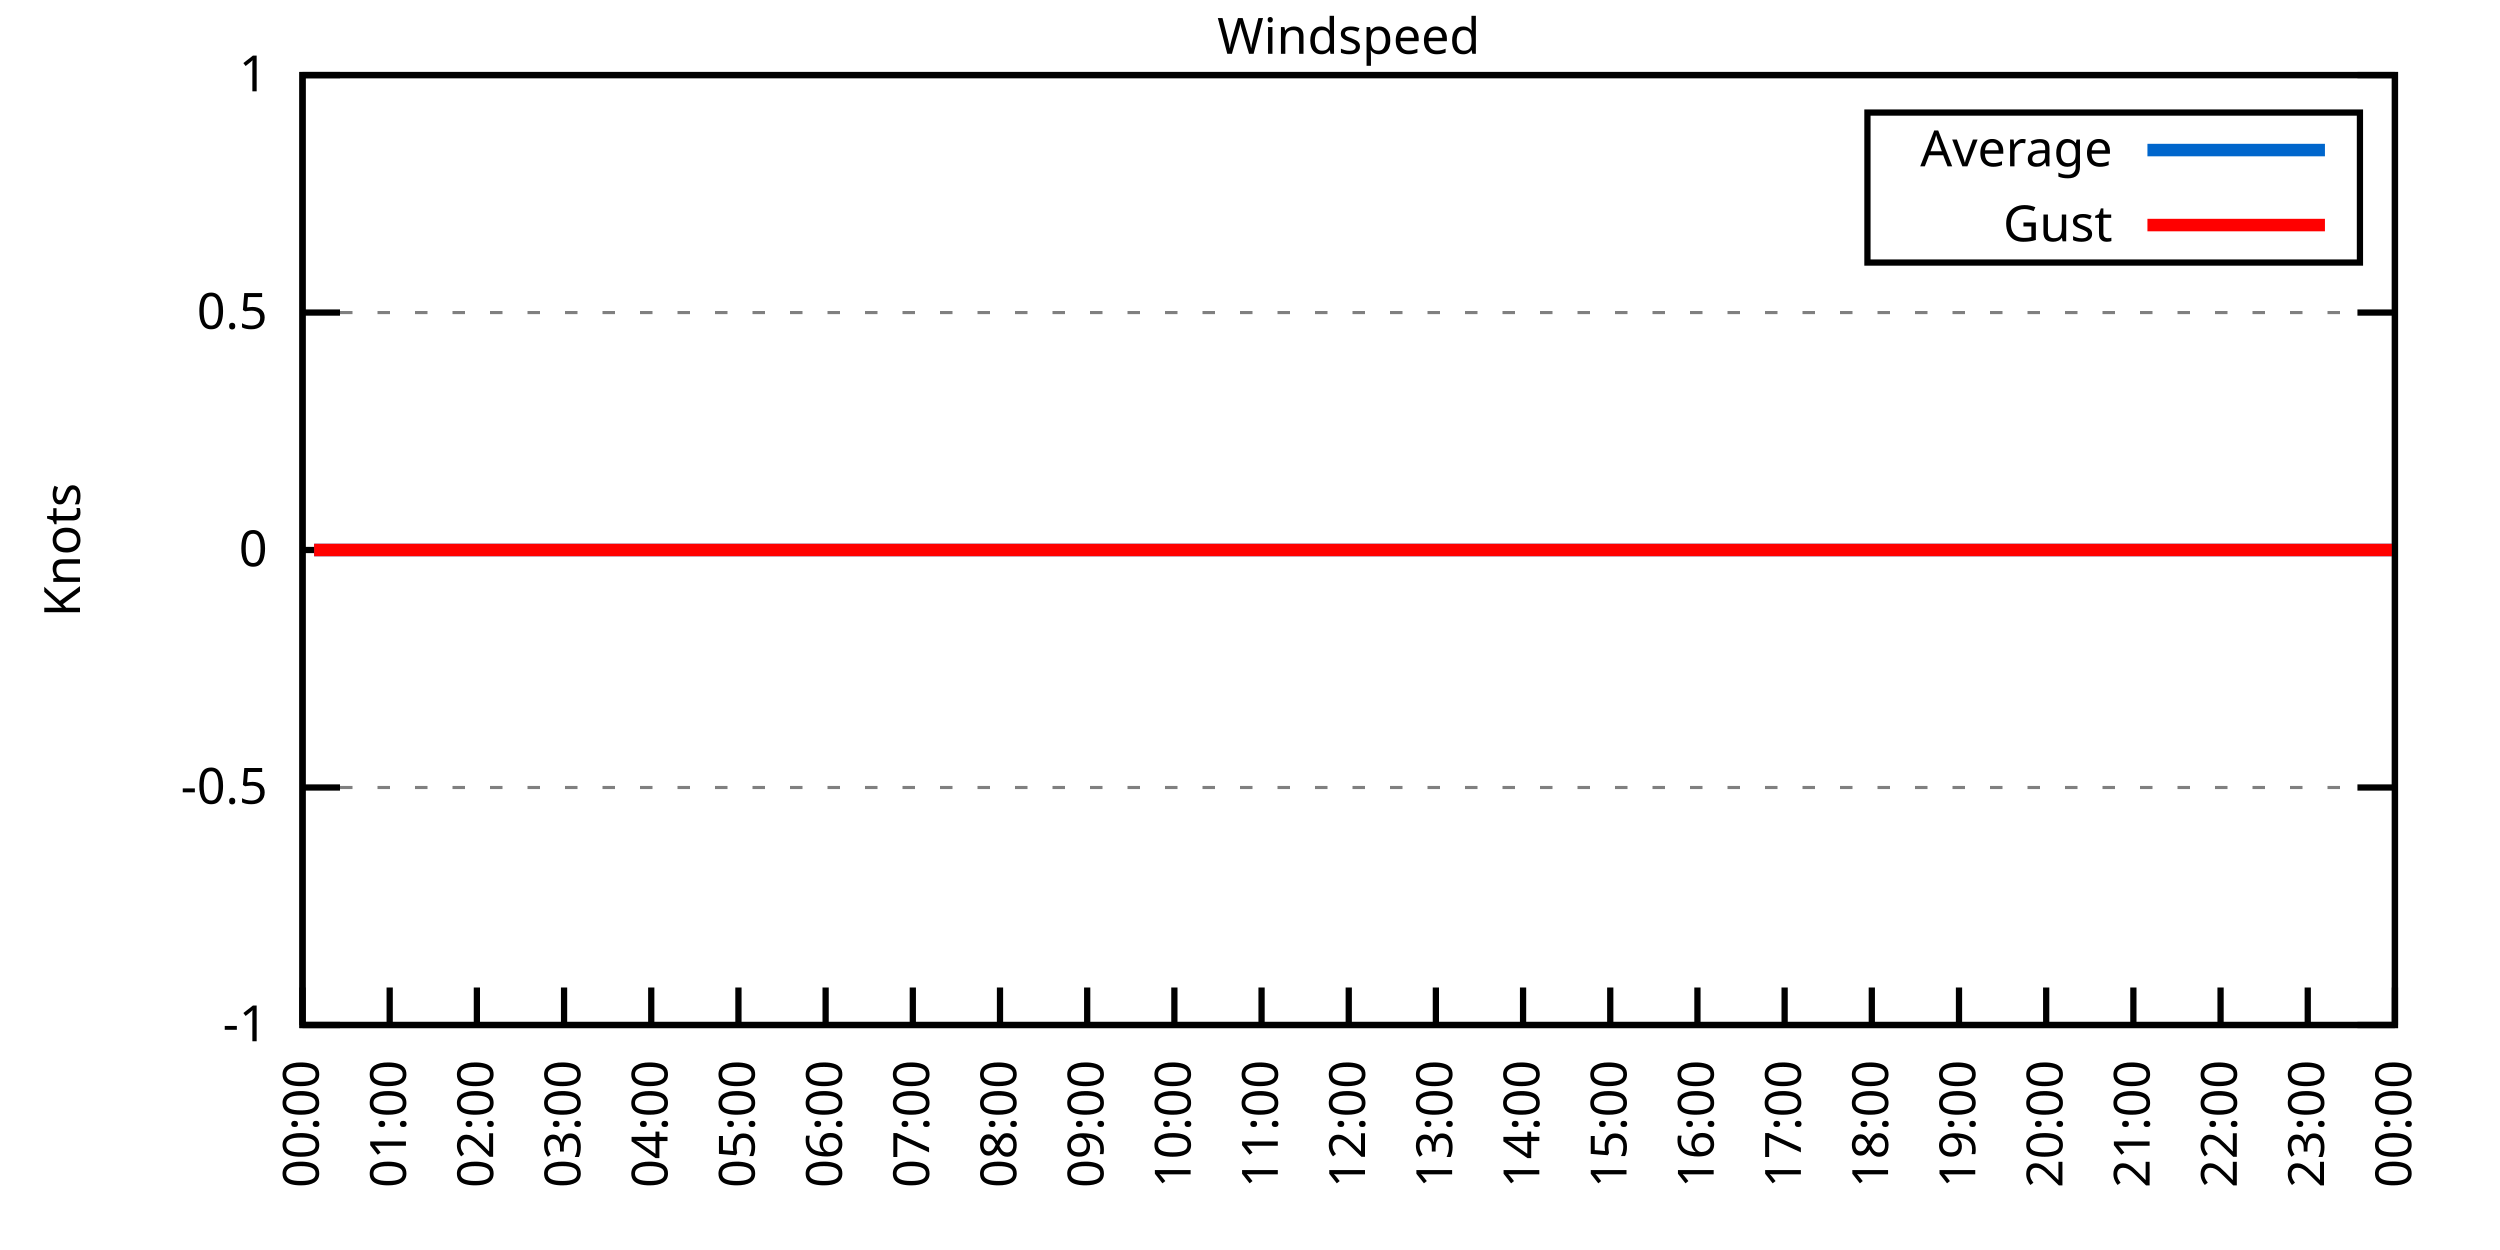
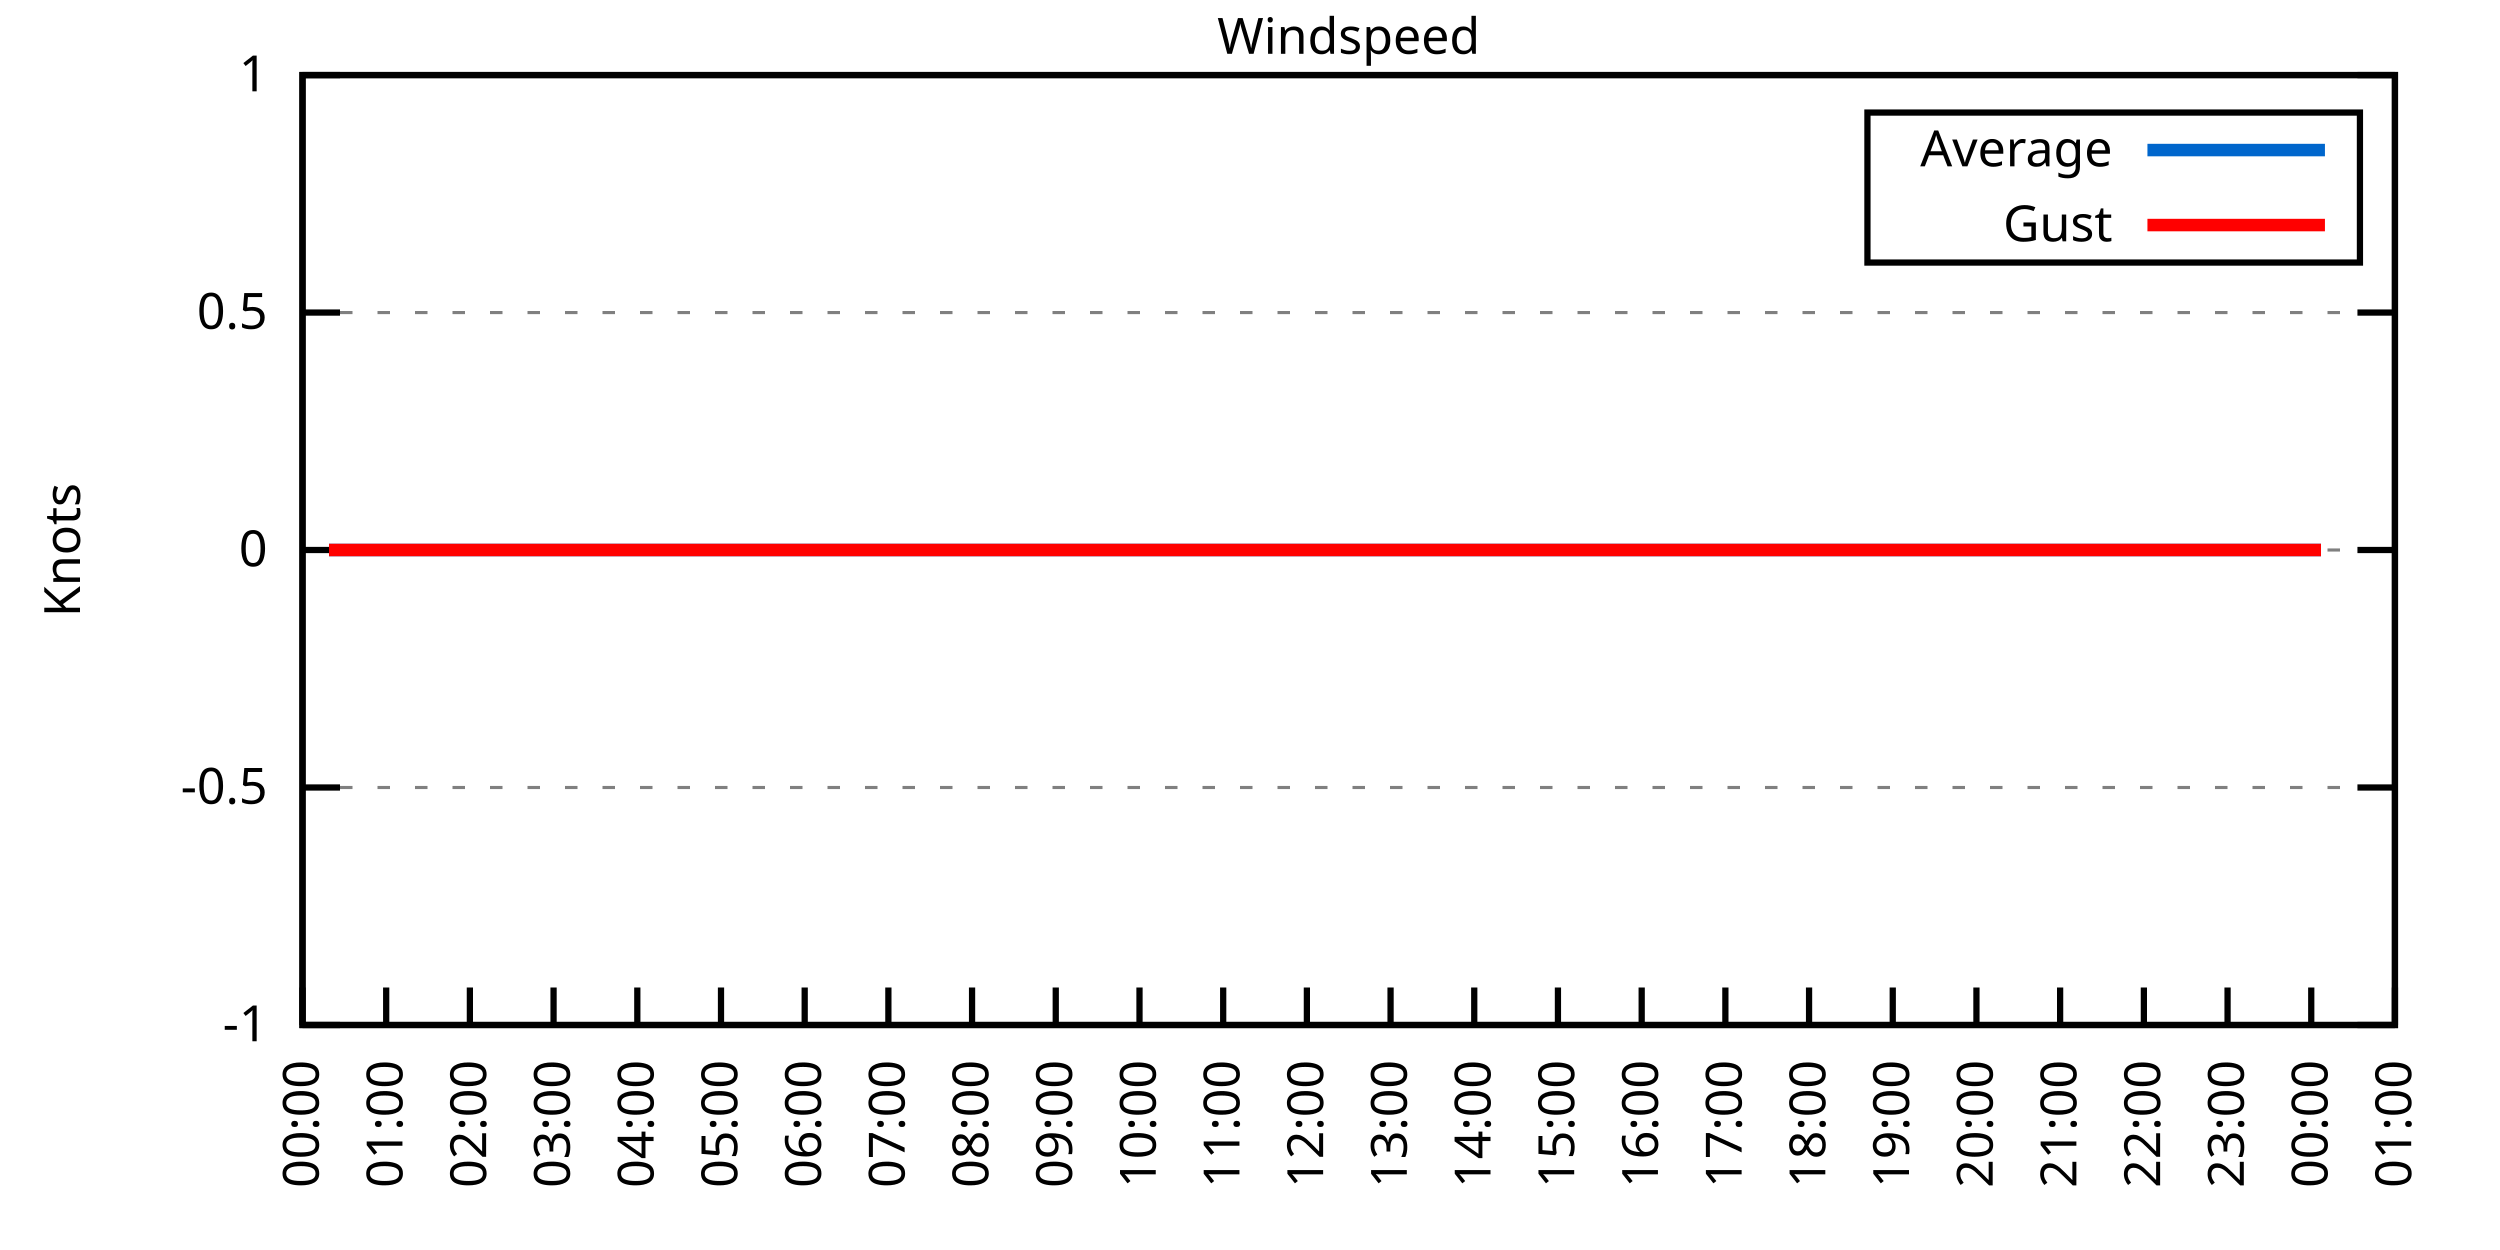
<svg xmlns="http://www.w3.org/2000/svg" xmlns:xlink="http://www.w3.org/1999/xlink" width="400" height="200" viewBox="0 0 400 200">
  <g id="gnuplot_canvas">
    <rect x="0" y="0" width="400" height="200" fill="none" />
    <defs>
      <circle id="gpDot" r="0.5" stroke-width="0.5" stroke="currentColor" />
      <path id="gpPt0" stroke-width="0.333" stroke="currentColor" d="M-1,0 h2 M0,-1 v2" />
      <path id="gpPt1" stroke-width="0.333" stroke="currentColor" d="M-1,-1 L1,1 M1,-1 L-1,1" />
      <path id="gpPt2" stroke-width="0.333" stroke="currentColor" d="M-1,0 L1,0 M0,-1 L0,1 M-1,-1 L1,1 M-1,1 L1,-1" />
      <rect id="gpPt3" stroke-width="0.333" stroke="currentColor" x="-1" y="-1" width="2" height="2" />
      <rect id="gpPt4" stroke-width="0.333" stroke="currentColor" fill="currentColor" x="-1" y="-1" width="2" height="2" />
      <circle id="gpPt5" stroke-width="0.333" stroke="currentColor" cx="0" cy="0" r="1" />
      <use xlink:href="#gpPt5" id="gpPt6" fill="currentColor" stroke="none" />
      <path id="gpPt7" stroke-width="0.333" stroke="currentColor" d="M0,-1.33 L-1.33,0.67 L1.33,0.67 z" />
      <use xlink:href="#gpPt7" id="gpPt8" fill="currentColor" stroke="none" />
      <use xlink:href="#gpPt7" id="gpPt9" stroke="currentColor" transform="rotate(180)" />
      <use xlink:href="#gpPt9" id="gpPt10" fill="currentColor" stroke="none" />
      <use xlink:href="#gpPt3" id="gpPt11" stroke="currentColor" transform="rotate(45)" />
      <use xlink:href="#gpPt11" id="gpPt12" fill="currentColor" stroke="none" />
      <path id="gpPt13" stroke-width="0.333" stroke="currentColor" d="M0,1.330 L1.265,0.411 L0.782,-1.067 L-0.782,-1.076 L-1.265,0.411 z" />
      <use xlink:href="#gpPt13" id="gpPt14" fill="currentColor" stroke="none" />
      <filter id="textbox" filterUnits="objectBoundingBox" x="0" y="0" height="1" width="1">
        <feFlood flood-color="white" flood-opacity="1" result="bgnd" />
        <feComposite in="SourceGraphic" in2="bgnd" operator="atop" />
      </filter>
      <filter id="greybox" filterUnits="objectBoundingBox" x="0" y="0" height="1" width="1">
        <feFlood flood-color="lightgrey" flood-opacity="1" result="grey" />
        <feComposite in="SourceGraphic" in2="grey" operator="atop" />
      </filter>
    </defs>
    <g fill="none" color="white" stroke="currentColor" stroke-width="1.00" stroke-linecap="butt" stroke-linejoin="miter">
</g>
    <g fill="none" color="black" stroke="currentColor" stroke-width="1.00" stroke-linecap="butt" stroke-linejoin="miter">
      <g stroke="none" shape-rendering="crispEdges">
        <polygon fill="rgb(255, 255, 255)" points="48.40,164.00 383.18,164.00 383.18,12.02 48.40,12.02 " />
      </g>
    </g>
    <g fill="none" color="black" stroke="currentColor" stroke-width="1.00" stroke-linecap="butt" stroke-linejoin="miter">
</g>
    <g fill="none" color="black" stroke="black" stroke-width="0.50" stroke-linecap="butt" stroke-linejoin="miter">
</g>
    <g fill="none" color="gray" stroke="currentColor" stroke-width="0.50" stroke-linecap="butt" stroke-linejoin="miter">
      <path stroke="gray" stroke-dasharray="2,4" class="gridline" d="M48.40,164.00 L383.19,164.00  " />
    </g>
    <g fill="none" color="gray" stroke="gray" stroke-width="1.00" stroke-linecap="butt" stroke-linejoin="miter">
</g>
    <g fill="none" color="black" stroke="currentColor" stroke-width="1.00" stroke-linecap="butt" stroke-linejoin="miter">
      <path stroke="black" d="M48.40,164.00 L54.40,164.00 M383.19,164.00 L377.19,164.00  " />
      <g transform="translate(42.80,166.60)" stroke="none" fill="black" font-family="Sans" font-size="8.00" text-anchor="end">
        <text>
          <tspan font-family="Sans">-1</tspan>
        </text>
      </g>
    </g>
    <g fill="none" color="black" stroke="currentColor" stroke-width="1.00" stroke-linecap="butt" stroke-linejoin="miter">
</g>
    <g fill="none" color="black" stroke="black" stroke-width="0.50" stroke-linecap="butt" stroke-linejoin="miter">
</g>
    <g fill="none" color="gray" stroke="currentColor" stroke-width="0.50" stroke-linecap="butt" stroke-linejoin="miter">
      <path stroke="gray" stroke-dasharray="2,4" class="gridline" d="M48.40,126.00 L383.19,126.00  " />
    </g>
    <g fill="none" color="gray" stroke="gray" stroke-width="1.00" stroke-linecap="butt" stroke-linejoin="miter">
</g>
    <g fill="none" color="black" stroke="currentColor" stroke-width="1.00" stroke-linecap="butt" stroke-linejoin="miter">
      <path stroke="black" d="M48.40,126.00 L54.40,126.00 M383.19,126.00 L377.19,126.00  " />
      <g transform="translate(42.80,128.60)" stroke="none" fill="black" font-family="Sans" font-size="8.00" text-anchor="end">
        <text>
          <tspan font-family="Sans">-0.5</tspan>
        </text>
      </g>
    </g>
    <g fill="none" color="black" stroke="currentColor" stroke-width="1.00" stroke-linecap="butt" stroke-linejoin="miter">
</g>
    <g fill="none" color="black" stroke="black" stroke-width="0.50" stroke-linecap="butt" stroke-linejoin="miter">
</g>
    <g fill="none" color="gray" stroke="currentColor" stroke-width="0.50" stroke-linecap="butt" stroke-linejoin="miter">
      <path stroke="gray" stroke-dasharray="2,4" class="gridline" d="M48.40,88.00 L383.19,88.00  " />
    </g>
    <g fill="none" color="gray" stroke="gray" stroke-width="1.00" stroke-linecap="butt" stroke-linejoin="miter">
</g>
    <g fill="none" color="black" stroke="currentColor" stroke-width="1.00" stroke-linecap="butt" stroke-linejoin="miter">
      <path stroke="black" d="M48.40,88.00 L54.40,88.00 M383.19,88.00 L377.19,88.00  " />
      <g transform="translate(42.80,90.60)" stroke="none" fill="black" font-family="Sans" font-size="8.00" text-anchor="end">
        <text>
          <tspan font-family="Sans"> 0</tspan>
        </text>
      </g>
    </g>
    <g fill="none" color="black" stroke="currentColor" stroke-width="1.00" stroke-linecap="butt" stroke-linejoin="miter">
</g>
    <g fill="none" color="black" stroke="black" stroke-width="0.50" stroke-linecap="butt" stroke-linejoin="miter">
</g>
    <g fill="none" color="gray" stroke="currentColor" stroke-width="0.50" stroke-linecap="butt" stroke-linejoin="miter">
      <path stroke="gray" stroke-dasharray="2,4" class="gridline" d="M48.40,50.01 L383.19,50.01  " />
    </g>
    <g fill="none" color="gray" stroke="gray" stroke-width="1.00" stroke-linecap="butt" stroke-linejoin="miter">
</g>
    <g fill="none" color="black" stroke="currentColor" stroke-width="1.00" stroke-linecap="butt" stroke-linejoin="miter">
      <path stroke="black" d="M48.40,50.01 L54.40,50.01 M383.19,50.01 L377.19,50.01  " />
      <g transform="translate(42.80,52.61)" stroke="none" fill="black" font-family="Sans" font-size="8.00" text-anchor="end">
        <text>
          <tspan font-family="Sans"> 0.5</tspan>
        </text>
      </g>
    </g>
    <g fill="none" color="black" stroke="currentColor" stroke-width="1.00" stroke-linecap="butt" stroke-linejoin="miter">
</g>
    <g fill="none" color="black" stroke="black" stroke-width="0.50" stroke-linecap="butt" stroke-linejoin="miter">
</g>
    <g fill="none" color="gray" stroke="currentColor" stroke-width="0.50" stroke-linecap="butt" stroke-linejoin="miter">
      <path stroke="gray" stroke-dasharray="2,4" class="gridline" d="M48.40,12.01 L383.19,12.01  " />
    </g>
    <g fill="none" color="gray" stroke="gray" stroke-width="1.00" stroke-linecap="butt" stroke-linejoin="miter">
</g>
    <g fill="none" color="black" stroke="currentColor" stroke-width="1.00" stroke-linecap="butt" stroke-linejoin="miter">
      <path stroke="black" d="M48.40,12.01 L54.40,12.01 M383.19,12.01 L377.19,12.01  " />
      <g transform="translate(42.80,14.61)" stroke="none" fill="black" font-family="Sans" font-size="8.00" text-anchor="end">
        <text>
          <tspan font-family="Sans"> 1</tspan>
        </text>
      </g>
    </g>
    <g fill="none" color="black" stroke="currentColor" stroke-width="1.00" stroke-linecap="butt" stroke-linejoin="miter">
      <path stroke="black" d="M48.40,164.00 L48.40,158.00  " />
      <g transform="translate(51.00,169.60) rotate(270.00)" stroke="none" fill="black" font-family="Sans" font-size="8.00" text-anchor="end">
        <text>
          <tspan font-family="Sans">00:00</tspan>
        </text>
      </g>
    </g>
    <g fill="none" color="black" stroke="currentColor" stroke-width="1.00" stroke-linecap="butt" stroke-linejoin="miter">
-       <path stroke="black" d="M62.35,164.00 L62.35,158.00  " />
-       <g transform="translate(64.95,169.60) rotate(270.00)" stroke="none" fill="black" font-family="Sans" font-size="8.00" text-anchor="end">
+       <path stroke="black" d="M61.79,164.00 L61.79,158.00  " />
+       <g transform="translate(64.39,169.60) rotate(270.00)" stroke="none" fill="black" font-family="Sans" font-size="8.00" text-anchor="end">
        <text>
          <tspan font-family="Sans">01:00</tspan>
        </text>
      </g>
    </g>
    <g fill="none" color="black" stroke="currentColor" stroke-width="1.00" stroke-linecap="butt" stroke-linejoin="miter">
-       <path stroke="black" d="M76.30,164.00 L76.30,158.00  " />
-       <g transform="translate(78.90,169.60) rotate(270.00)" stroke="none" fill="black" font-family="Sans" font-size="8.00" text-anchor="end">
+       <path stroke="black" d="M75.18,164.00 L75.18,158.00  " />
+       <g transform="translate(77.78,169.60) rotate(270.00)" stroke="none" fill="black" font-family="Sans" font-size="8.00" text-anchor="end">
        <text>
          <tspan font-family="Sans">02:00</tspan>
        </text>
      </g>
    </g>
    <g fill="none" color="black" stroke="currentColor" stroke-width="1.00" stroke-linecap="butt" stroke-linejoin="miter">
-       <path stroke="black" d="M90.25,164.00 L90.25,158.00  " />
-       <g transform="translate(92.85,169.60) rotate(270.00)" stroke="none" fill="black" font-family="Sans" font-size="8.00" text-anchor="end">
+       <path stroke="black" d="M88.57,164.00 L88.57,158.00  " />
+       <g transform="translate(91.17,169.60) rotate(270.00)" stroke="none" fill="black" font-family="Sans" font-size="8.00" text-anchor="end">
        <text>
          <tspan font-family="Sans">03:00</tspan>
        </text>
      </g>
    </g>
    <g fill="none" color="black" stroke="currentColor" stroke-width="1.00" stroke-linecap="butt" stroke-linejoin="miter">
-       <path stroke="black" d="M104.20,164.00 L104.20,158.00  " />
-       <g transform="translate(106.80,169.60) rotate(270.00)" stroke="none" fill="black" font-family="Sans" font-size="8.00" text-anchor="end">
+       <path stroke="black" d="M101.97,164.00 L101.97,158.00  " />
+       <g transform="translate(104.57,169.60) rotate(270.00)" stroke="none" fill="black" font-family="Sans" font-size="8.00" text-anchor="end">
        <text>
          <tspan font-family="Sans">04:00</tspan>
        </text>
      </g>
    </g>
    <g fill="none" color="black" stroke="currentColor" stroke-width="1.00" stroke-linecap="butt" stroke-linejoin="miter">
-       <path stroke="black" d="M118.15,164.00 L118.15,158.00  " />
-       <g transform="translate(120.75,169.60) rotate(270.00)" stroke="none" fill="black" font-family="Sans" font-size="8.00" text-anchor="end">
+       <path stroke="black" d="M115.36,164.00 L115.36,158.00  " />
+       <g transform="translate(117.96,169.60) rotate(270.00)" stroke="none" fill="black" font-family="Sans" font-size="8.00" text-anchor="end">
        <text>
          <tspan font-family="Sans">05:00</tspan>
        </text>
      </g>
    </g>
    <g fill="none" color="black" stroke="currentColor" stroke-width="1.00" stroke-linecap="butt" stroke-linejoin="miter">
-       <path stroke="black" d="M132.10,164.00 L132.10,158.00  " />
-       <g transform="translate(134.70,169.60) rotate(270.00)" stroke="none" fill="black" font-family="Sans" font-size="8.00" text-anchor="end">
+       <path stroke="black" d="M128.75,164.00 L128.75,158.00  " />
+       <g transform="translate(131.35,169.60) rotate(270.00)" stroke="none" fill="black" font-family="Sans" font-size="8.00" text-anchor="end">
        <text>
          <tspan font-family="Sans">06:00</tspan>
        </text>
      </g>
    </g>
    <g fill="none" color="black" stroke="currentColor" stroke-width="1.00" stroke-linecap="butt" stroke-linejoin="miter">
-       <path stroke="black" d="M146.05,164.00 L146.05,158.00  " />
-       <g transform="translate(148.65,169.60) rotate(270.00)" stroke="none" fill="black" font-family="Sans" font-size="8.00" text-anchor="end">
+       <path stroke="black" d="M142.14,164.00 L142.14,158.00  " />
+       <g transform="translate(144.74,169.60) rotate(270.00)" stroke="none" fill="black" font-family="Sans" font-size="8.00" text-anchor="end">
        <text>
          <tspan font-family="Sans">07:00</tspan>
        </text>
      </g>
    </g>
    <g fill="none" color="black" stroke="currentColor" stroke-width="1.00" stroke-linecap="butt" stroke-linejoin="miter">
-       <path stroke="black" d="M160.00,164.00 L160.00,158.00  " />
-       <g transform="translate(162.60,169.60) rotate(270.00)" stroke="none" fill="black" font-family="Sans" font-size="8.00" text-anchor="end">
+       <path stroke="black" d="M155.53,164.00 L155.53,158.00  " />
+       <g transform="translate(158.13,169.60) rotate(270.00)" stroke="none" fill="black" font-family="Sans" font-size="8.00" text-anchor="end">
        <text>
          <tspan font-family="Sans">08:00</tspan>
        </text>
      </g>
    </g>
    <g fill="none" color="black" stroke="currentColor" stroke-width="1.00" stroke-linecap="butt" stroke-linejoin="miter">
-       <path stroke="black" d="M173.95,164.00 L173.95,158.00  " />
-       <g transform="translate(176.55,169.60) rotate(270.00)" stroke="none" fill="black" font-family="Sans" font-size="8.00" text-anchor="end">
+       <path stroke="black" d="M168.92,164.00 L168.92,158.00  " />
+       <g transform="translate(171.52,169.60) rotate(270.00)" stroke="none" fill="black" font-family="Sans" font-size="8.00" text-anchor="end">
        <text>
          <tspan font-family="Sans">09:00</tspan>
        </text>
      </g>
    </g>
    <g fill="none" color="black" stroke="currentColor" stroke-width="1.00" stroke-linecap="butt" stroke-linejoin="miter">
-       <path stroke="black" d="M187.90,164.00 L187.90,158.00  " />
-       <g transform="translate(190.50,169.60) rotate(270.00)" stroke="none" fill="black" font-family="Sans" font-size="8.00" text-anchor="end">
+       <path stroke="black" d="M182.32,164.00 L182.32,158.00  " />
+       <g transform="translate(184.92,169.60) rotate(270.00)" stroke="none" fill="black" font-family="Sans" font-size="8.00" text-anchor="end">
        <text>
          <tspan font-family="Sans">10:00</tspan>
        </text>
      </g>
    </g>
    <g fill="none" color="black" stroke="currentColor" stroke-width="1.00" stroke-linecap="butt" stroke-linejoin="miter">
-       <path stroke="black" d="M201.85,164.00 L201.85,158.00  " />
-       <g transform="translate(204.45,169.60) rotate(270.00)" stroke="none" fill="black" font-family="Sans" font-size="8.00" text-anchor="end">
+       <path stroke="black" d="M195.71,164.00 L195.71,158.00  " />
+       <g transform="translate(198.31,169.60) rotate(270.00)" stroke="none" fill="black" font-family="Sans" font-size="8.00" text-anchor="end">
        <text>
          <tspan font-family="Sans">11:00</tspan>
        </text>
      </g>
    </g>
    <g fill="none" color="black" stroke="currentColor" stroke-width="1.00" stroke-linecap="butt" stroke-linejoin="miter">
-       <path stroke="black" d="M215.80,164.00 L215.80,158.00  " />
-       <g transform="translate(218.40,169.60) rotate(270.00)" stroke="none" fill="black" font-family="Sans" font-size="8.00" text-anchor="end">
+       <path stroke="black" d="M209.10,164.00 L209.10,158.00  " />
+       <g transform="translate(211.70,169.60) rotate(270.00)" stroke="none" fill="black" font-family="Sans" font-size="8.00" text-anchor="end">
        <text>
          <tspan font-family="Sans">12:00</tspan>
        </text>
      </g>
    </g>
    <g fill="none" color="black" stroke="currentColor" stroke-width="1.00" stroke-linecap="butt" stroke-linejoin="miter">
-       <path stroke="black" d="M229.74,164.00 L229.74,158.00  " />
-       <g transform="translate(232.34,169.60) rotate(270.00)" stroke="none" fill="black" font-family="Sans" font-size="8.00" text-anchor="end">
+       <path stroke="black" d="M222.49,164.00 L222.49,158.00  " />
+       <g transform="translate(225.09,169.60) rotate(270.00)" stroke="none" fill="black" font-family="Sans" font-size="8.00" text-anchor="end">
        <text>
          <tspan font-family="Sans">13:00</tspan>
        </text>
      </g>
    </g>
    <g fill="none" color="black" stroke="currentColor" stroke-width="1.00" stroke-linecap="butt" stroke-linejoin="miter">
-       <path stroke="black" d="M243.69,164.00 L243.69,158.00  " />
-       <g transform="translate(246.29,169.60) rotate(270.00)" stroke="none" fill="black" font-family="Sans" font-size="8.00" text-anchor="end">
+       <path stroke="black" d="M235.88,164.00 L235.88,158.00  " />
+       <g transform="translate(238.48,169.60) rotate(270.00)" stroke="none" fill="black" font-family="Sans" font-size="8.00" text-anchor="end">
        <text>
          <tspan font-family="Sans">14:00</tspan>
        </text>
      </g>
    </g>
    <g fill="none" color="black" stroke="currentColor" stroke-width="1.00" stroke-linecap="butt" stroke-linejoin="miter">
-       <path stroke="black" d="M257.64,164.00 L257.64,158.00  " />
-       <g transform="translate(260.24,169.60) rotate(270.00)" stroke="none" fill="black" font-family="Sans" font-size="8.00" text-anchor="end">
+       <path stroke="black" d="M249.27,164.00 L249.27,158.00  " />
+       <g transform="translate(251.87,169.60) rotate(270.00)" stroke="none" fill="black" font-family="Sans" font-size="8.00" text-anchor="end">
        <text>
          <tspan font-family="Sans">15:00</tspan>
        </text>
      </g>
    </g>
    <g fill="none" color="black" stroke="currentColor" stroke-width="1.00" stroke-linecap="butt" stroke-linejoin="miter">
-       <path stroke="black" d="M271.59,164.00 L271.59,158.00  " />
-       <g transform="translate(274.19,169.60) rotate(270.00)" stroke="none" fill="black" font-family="Sans" font-size="8.00" text-anchor="end">
+       <path stroke="black" d="M262.67,164.00 L262.67,158.00  " />
+       <g transform="translate(265.27,169.60) rotate(270.00)" stroke="none" fill="black" font-family="Sans" font-size="8.00" text-anchor="end">
        <text>
          <tspan font-family="Sans">16:00</tspan>
        </text>
      </g>
    </g>
    <g fill="none" color="black" stroke="currentColor" stroke-width="1.00" stroke-linecap="butt" stroke-linejoin="miter">
-       <path stroke="black" d="M285.54,164.00 L285.54,158.00  " />
-       <g transform="translate(288.14,169.60) rotate(270.00)" stroke="none" fill="black" font-family="Sans" font-size="8.00" text-anchor="end">
+       <path stroke="black" d="M276.06,164.00 L276.06,158.00  " />
+       <g transform="translate(278.66,169.60) rotate(270.00)" stroke="none" fill="black" font-family="Sans" font-size="8.00" text-anchor="end">
        <text>
          <tspan font-family="Sans">17:00</tspan>
        </text>
      </g>
    </g>
    <g fill="none" color="black" stroke="currentColor" stroke-width="1.00" stroke-linecap="butt" stroke-linejoin="miter">
-       <path stroke="black" d="M299.49,164.00 L299.49,158.00  " />
-       <g transform="translate(302.09,169.60) rotate(270.00)" stroke="none" fill="black" font-family="Sans" font-size="8.00" text-anchor="end">
+       <path stroke="black" d="M289.45,164.00 L289.45,158.00  " />
+       <g transform="translate(292.05,169.60) rotate(270.00)" stroke="none" fill="black" font-family="Sans" font-size="8.00" text-anchor="end">
        <text>
          <tspan font-family="Sans">18:00</tspan>
        </text>
      </g>
    </g>
    <g fill="none" color="black" stroke="currentColor" stroke-width="1.00" stroke-linecap="butt" stroke-linejoin="miter">
-       <path stroke="black" d="M313.44,164.00 L313.44,158.00  " />
-       <g transform="translate(316.04,169.60) rotate(270.00)" stroke="none" fill="black" font-family="Sans" font-size="8.00" text-anchor="end">
+       <path stroke="black" d="M302.84,164.00 L302.84,158.00  " />
+       <g transform="translate(305.44,169.60) rotate(270.00)" stroke="none" fill="black" font-family="Sans" font-size="8.00" text-anchor="end">
        <text>
          <tspan font-family="Sans">19:00</tspan>
        </text>
      </g>
    </g>
    <g fill="none" color="black" stroke="currentColor" stroke-width="1.00" stroke-linecap="butt" stroke-linejoin="miter">
-       <path stroke="black" d="M327.39,164.00 L327.39,158.00  " />
-       <g transform="translate(329.99,169.60) rotate(270.00)" stroke="none" fill="black" font-family="Sans" font-size="8.00" text-anchor="end">
+       <path stroke="black" d="M316.23,164.00 L316.23,158.00  " />
+       <g transform="translate(318.83,169.60) rotate(270.00)" stroke="none" fill="black" font-family="Sans" font-size="8.00" text-anchor="end">
        <text>
          <tspan font-family="Sans">20:00</tspan>
        </text>
      </g>
    </g>
    <g fill="none" color="black" stroke="currentColor" stroke-width="1.00" stroke-linecap="butt" stroke-linejoin="miter">
-       <path stroke="black" d="M341.34,164.00 L341.34,158.00  " />
-       <g transform="translate(343.94,169.60) rotate(270.00)" stroke="none" fill="black" font-family="Sans" font-size="8.00" text-anchor="end">
+       <path stroke="black" d="M329.62,164.00 L329.62,158.00  " />
+       <g transform="translate(332.22,169.60) rotate(270.00)" stroke="none" fill="black" font-family="Sans" font-size="8.00" text-anchor="end">
        <text>
          <tspan font-family="Sans">21:00</tspan>
        </text>
      </g>
    </g>
    <g fill="none" color="black" stroke="currentColor" stroke-width="1.00" stroke-linecap="butt" stroke-linejoin="miter">
-       <path stroke="black" d="M355.29,164.00 L355.29,158.00  " />
-       <g transform="translate(357.89,169.60) rotate(270.00)" stroke="none" fill="black" font-family="Sans" font-size="8.00" text-anchor="end">
+       <path stroke="black" d="M343.02,164.00 L343.02,158.00  " />
+       <g transform="translate(345.62,169.60) rotate(270.00)" stroke="none" fill="black" font-family="Sans" font-size="8.00" text-anchor="end">
        <text>
          <tspan font-family="Sans">22:00</tspan>
        </text>
      </g>
    </g>
    <g fill="none" color="black" stroke="currentColor" stroke-width="1.00" stroke-linecap="butt" stroke-linejoin="miter">
-       <path stroke="black" d="M369.24,164.00 L369.24,158.00  " />
-       <g transform="translate(371.84,169.60) rotate(270.00)" stroke="none" fill="black" font-family="Sans" font-size="8.00" text-anchor="end">
+       <path stroke="black" d="M356.41,164.00 L356.41,158.00  " />
+       <g transform="translate(359.01,169.60) rotate(270.00)" stroke="none" fill="black" font-family="Sans" font-size="8.00" text-anchor="end">
        <text>
          <tspan font-family="Sans">23:00</tspan>
+         </text>
+       </g>
+     </g>
+     <g fill="none" color="black" stroke="currentColor" stroke-width="1.00" stroke-linecap="butt" stroke-linejoin="miter">
+       <path stroke="black" d="M369.80,164.00 L369.80,158.00  " />
+       <g transform="translate(372.40,169.60) rotate(270.00)" stroke="none" fill="black" font-family="Sans" font-size="8.00" text-anchor="end">
+         <text>
+           <tspan font-family="Sans">00:00</tspan>
        </text>
      </g>
    </g>
    <g fill="none" color="black" stroke="currentColor" stroke-width="1.00" stroke-linecap="butt" stroke-linejoin="miter">
      <path stroke="black" d="M383.19,164.00 L383.19,158.00  " />
      <g transform="translate(385.79,169.60) rotate(270.00)" stroke="none" fill="black" font-family="Sans" font-size="8.00" text-anchor="end">
        <text>
-           <tspan font-family="Sans">00:00</tspan>
+           <tspan font-family="Sans">01:00</tspan>
        </text>
      </g>
    </g>
    <g fill="none" color="black" stroke="currentColor" stroke-width="1.00" stroke-linecap="butt" stroke-linejoin="miter">
</g>
    <g fill="none" color="black" stroke="currentColor" stroke-width="1.00" stroke-linecap="butt" stroke-linejoin="miter">
      <path stroke="black" d="M48.40,12.01 L48.40,164.00 L383.19,164.00 L383.19,12.01 L48.40,12.01 Z  " />
    </g>
    <g fill="none" color="black" stroke="currentColor" stroke-width="1.00" stroke-linecap="butt" stroke-linejoin="miter">
</g>
    <g fill="none" color="black" stroke="currentColor" stroke-width="1.00" stroke-linecap="butt" stroke-linejoin="miter">
      <path stroke="black" d="M298.79,42.01 L298.79,18.01 L377.59,18.01 L377.59,42.01 L298.79,42.01 Z  " />
    </g>
    <g id="Windspeed_plot_1">
      <g fill="none" color="white" stroke="black" stroke-width="2.00" stroke-linecap="butt" stroke-linejoin="miter">
</g>
      <g fill="none" color="black" stroke="currentColor" stroke-width="2.00" stroke-linecap="butt" stroke-linejoin="miter">
        <g transform="translate(337.99,26.61)" stroke="none" fill="black" font-family="Sans" font-size="8.00" text-anchor="end">
          <text>
            <tspan font-family="Sans">Average</tspan>
          </text>
        </g>
      </g>
      <g fill="none" color="black" stroke="currentColor" stroke-width="2.00" stroke-linecap="butt" stroke-linejoin="miter">
-         <path stroke="rgb(  0, 102, 204)" d="M343.59,24.01 L371.99,24.01 M50.26,88.00 L52.82,88.00 L54.68,88.00 L57.47,88.00 L59.56,88.00 L62.12,88.00   L63.98,88.00 L66.07,88.00 L68.63,88.00 L70.72,88.00 L73.28,88.00 L76.07,88.00 L77.93,88.00 L79.79,88.00   L82.81,88.00 L85.37,88.00 L87.69,88.00 L89.78,88.00 L92.11,88.00 L94.67,88.00 L96.99,88.00 L99.08,88.00   L101.64,88.00 L103.50,88.00 L105.83,88.00 L108.15,88.00 L110.71,88.00 L113.03,88.00 L115.36,88.00 L117.45,88.00   L120.24,88.00 L122.33,88.00 L124.89,88.00 L126.75,88.00 L129.54,88.00 L131.40,88.00 L133.96,88.00 L136.51,88.00   L138.37,88.00 L140.93,88.00 L143.02,88.00 L145.58,88.00 L147.91,88.00 L150.46,88.00 L152.56,88.00 L154.65,88.00   L157.44,88.00 L159.30,88.00 L161.86,88.00 L166.51,88.00 L168.83,88.00 L171.39,88.00 L173.48,88.00 L176.04,88.00   L178.13,88.00 L180.69,88.00 L182.78,88.00 L185.11,88.00 L187.66,88.00 L189.76,88.00 L192.31,88.00 L194.17,88.00   L196.96,88.00 L198.82,88.00 L201.61,88.00 L203.71,88.00 L206.26,88.00 L208.59,88.00 L210.68,88.00 L213.01,88.00   L215.10,88.00 L217.65,88.00 L220.21,88.00 L222.54,88.00 L224.63,88.00 L227.19,88.00 L229.51,88.00 L231.60,88.00   L234.16,88.00 L236.25,88.00 L238.58,88.00 L241.14,88.00 L243.23,88.00 L245.79,88.00 L248.11,88.00 L250.20,88.00   L252.76,88.00 L255.09,88.00 L256.95,88.00 L259.74,88.00 L261.60,88.00 L263.92,88.00 L266.48,88.00 L268.80,88.00   L271.36,88.00 L273.69,88.00 L275.78,88.00 L278.10,88.00 L280.66,88.00 L282.75,88.00 L284.85,88.00 L287.64,88.00   L289.50,88.00 L292.29,88.00 L294.38,88.00 L296.94,88.00 L299.26,88.00 L301.35,88.00 L303.68,88.00 L306.23,88.00   L308.33,88.00 L310.88,88.00 L312.98,88.00 L315.53,88.00 L317.39,88.00 L319.95,88.00 L322.51,88.00 L324.37,88.00   L327.16,88.00 L329.25,88.00 L331.34,88.00 L334.13,88.00 L335.99,88.00 L338.78,88.00 L340.88,88.00 L342.97,88.00   L345.76,88.00 L347.62,88.00 L350.41,88.00 L352.50,88.00 L354.59,88.00 L357.38,88.00 L359.71,88.00 L361.57,88.00   L364.36,88.00 L366.45,88.00 L368.54,88.00 L370.87,88.00 L373.66,88.00 L375.75,88.00 L378.08,88.00 L380.63,88.00   L382.96,88.00  " />
+         <path stroke="rgb(  0, 102, 204)" d="M343.59,24.01 L371.99,24.01 M52.64,88.00 L54.43,88.00 L57.10,88.00 L59.11,88.00 L61.57,88.00 L63.35,88.00   L65.36,88.00 L67.82,88.00 L69.83,88.00 L72.28,88.00 L74.96,88.00 L76.75,88.00 L78.53,88.00 L81.43,88.00   L83.89,88.00 L86.12,88.00 L88.13,88.00 L90.36,88.00 L92.82,88.00 L95.05,88.00 L97.06,88.00 L99.51,88.00   L101.30,88.00 L103.53,88.00 L105.76,88.00 L108.22,88.00 L110.45,88.00 L112.68,88.00 L114.69,88.00 L117.37,88.00   L119.38,88.00 L121.83,88.00 L123.62,88.00 L126.29,88.00 L128.08,88.00 L130.54,88.00 L132.99,88.00 L134.78,88.00   L137.23,88.00 L139.24,88.00 L141.69,88.00 L143.93,88.00 L146.38,88.00 L148.39,88.00 L150.40,88.00 L153.08,88.00   L154.86,88.00 L157.32,88.00 L161.78,88.00 L164.01,88.00 L166.47,88.00 L168.48,88.00 L170.93,88.00 L172.94,88.00   L175.40,88.00 L177.41,88.00 L179.64,88.00 L182.09,88.00 L184.10,88.00 L186.56,88.00 L188.34,88.00 L191.02,88.00   L192.81,88.00 L195.48,88.00 L197.49,88.00 L199.95,88.00 L202.18,88.00 L204.19,88.00 L206.42,88.00 L208.43,88.00   L210.88,88.00 L213.34,88.00 L215.57,88.00 L217.58,88.00 L220.04,88.00 L222.27,88.00 L224.28,88.00 L226.73,88.00   L228.74,88.00 L230.97,88.00 L233.43,88.00 L235.44,88.00 L237.89,88.00 L240.12,88.00 L242.13,88.00 L244.59,88.00   L246.82,88.00 L248.60,88.00 L251.28,88.00 L253.07,88.00 L255.30,88.00 L257.76,88.00 L259.99,88.00 L262.44,88.00   L264.67,88.00 L266.68,88.00 L268.92,88.00 L271.37,88.00 L273.38,88.00 L275.39,88.00 L278.07,88.00 L279.85,88.00   L282.53,88.00 L284.54,88.00 L286.99,88.00 L289.23,88.00 L291.23,88.00 L293.47,88.00 L295.92,88.00 L297.93,88.00   L300.39,88.00 L302.39,88.00 L304.85,88.00 L306.63,88.00 L309.09,88.00 L311.54,88.00 L313.33,88.00 L316.01,88.00   L318.02,88.00 L320.03,88.00 L322.70,88.00 L324.49,88.00 L327.17,88.00 L329.18,88.00 L331.19,88.00 L333.86,88.00   L335.65,88.00 L338.33,88.00 L340.34,88.00 L342.35,88.00 L345.02,88.00 L347.26,88.00 L349.04,88.00 L351.72,88.00   L353.73,88.00 L355.74,88.00 L357.97,88.00 L360.65,88.00 L362.66,88.00 L364.89,88.00 L367.34,88.00 L369.58,88.00   L371.36,88.00  " />
      </g>
    </g>
    <g id="Windspeed_plot_2">
      <g fill="none" color="black" stroke="currentColor" stroke-width="2.00" stroke-linecap="butt" stroke-linejoin="miter">
        <g transform="translate(337.99,38.61)" stroke="none" fill="black" font-family="Sans" font-size="8.00" text-anchor="end">
          <text>
            <tspan font-family="Sans">Gust</tspan>
          </text>
        </g>
      </g>
      <g fill="none" color="black" stroke="currentColor" stroke-width="2.00" stroke-linecap="butt" stroke-linejoin="miter">
-         <path stroke="rgb(255,   0,   0)" d="M343.59,36.01 L371.99,36.01 M50.26,88.00 L52.82,88.00 L54.68,88.00 L57.47,88.00 L59.56,88.00 L62.12,88.00   L63.98,88.00 L66.07,88.00 L68.63,88.00 L70.72,88.00 L73.28,88.00 L76.07,88.00 L77.93,88.00 L79.79,88.00   L82.81,88.00 L85.37,88.00 L87.69,88.00 L89.78,88.00 L92.11,88.00 L94.67,88.00 L96.99,88.00 L99.08,88.00   L101.64,88.00 L103.50,88.00 L105.83,88.00 L108.15,88.00 L110.71,88.00 L113.03,88.00 L115.36,88.00 L117.45,88.00   L120.24,88.00 L122.33,88.00 L124.89,88.00 L126.75,88.00 L129.54,88.00 L131.40,88.00 L133.96,88.00 L136.51,88.00   L138.37,88.00 L140.93,88.00 L143.02,88.00 L145.58,88.00 L147.91,88.00 L150.46,88.00 L152.56,88.00 L154.65,88.00   L157.44,88.00 L159.30,88.00 L161.86,88.00 L166.51,88.00 L168.83,88.00 L171.39,88.00 L173.48,88.00 L176.04,88.00   L178.13,88.00 L180.69,88.00 L182.78,88.00 L185.11,88.00 L187.66,88.00 L189.76,88.00 L192.31,88.00 L194.17,88.00   L196.96,88.00 L198.82,88.00 L201.61,88.00 L203.71,88.00 L206.26,88.00 L208.59,88.00 L210.68,88.00 L213.01,88.00   L215.10,88.00 L217.65,88.00 L220.21,88.00 L222.54,88.00 L224.63,88.00 L227.19,88.00 L229.51,88.00 L231.60,88.00   L234.16,88.00 L236.25,88.00 L238.58,88.00 L241.14,88.00 L243.23,88.00 L245.79,88.00 L248.11,88.00 L250.20,88.00   L252.76,88.00 L255.09,88.00 L256.95,88.00 L259.74,88.00 L261.60,88.00 L263.92,88.00 L266.48,88.00 L268.80,88.00   L271.36,88.00 L273.69,88.00 L275.78,88.00 L278.10,88.00 L280.66,88.00 L282.75,88.00 L284.85,88.00 L287.64,88.00   L289.50,88.00 L292.29,88.00 L294.38,88.00 L296.94,88.00 L299.26,88.00 L301.35,88.00 L303.68,88.00 L306.23,88.00   L308.33,88.00 L310.88,88.00 L312.98,88.00 L315.53,88.00 L317.39,88.00 L319.95,88.00 L322.51,88.00 L324.37,88.00   L327.16,88.00 L329.25,88.00 L331.34,88.00 L334.13,88.00 L335.99,88.00 L338.78,88.00 L340.88,88.00 L342.97,88.00   L345.76,88.00 L347.62,88.00 L350.41,88.00 L352.50,88.00 L354.59,88.00 L357.38,88.00 L359.71,88.00 L361.57,88.00   L364.36,88.00 L366.45,88.00 L368.54,88.00 L370.87,88.00 L373.66,88.00 L375.75,88.00 L378.08,88.00 L380.63,88.00   L382.96,88.00  " />
+         <path stroke="rgb(255,   0,   0)" d="M343.59,36.01 L371.99,36.01 M52.64,88.00 L54.43,88.00 L57.10,88.00 L59.11,88.00 L61.57,88.00 L63.35,88.00   L65.36,88.00 L67.82,88.00 L69.83,88.00 L72.28,88.00 L74.96,88.00 L76.75,88.00 L78.53,88.00 L81.43,88.00   L83.89,88.00 L86.12,88.00 L88.13,88.00 L90.36,88.00 L92.82,88.00 L95.05,88.00 L97.06,88.00 L99.51,88.00   L101.30,88.00 L103.53,88.00 L105.76,88.00 L108.22,88.00 L110.45,88.00 L112.68,88.00 L114.69,88.00 L117.37,88.00   L119.38,88.00 L121.83,88.00 L123.62,88.00 L126.29,88.00 L128.08,88.00 L130.54,88.00 L132.99,88.00 L134.78,88.00   L137.23,88.00 L139.24,88.00 L141.69,88.00 L143.93,88.00 L146.38,88.00 L148.39,88.00 L150.40,88.00 L153.08,88.00   L154.86,88.00 L157.32,88.00 L161.78,88.00 L164.01,88.00 L166.47,88.00 L168.48,88.00 L170.93,88.00 L172.94,88.00   L175.40,88.00 L177.41,88.00 L179.64,88.00 L182.09,88.00 L184.10,88.00 L186.56,88.00 L188.34,88.00 L191.02,88.00   L192.81,88.00 L195.48,88.00 L197.49,88.00 L199.95,88.00 L202.18,88.00 L204.19,88.00 L206.42,88.00 L208.43,88.00   L210.88,88.00 L213.34,88.00 L215.57,88.00 L217.58,88.00 L220.04,88.00 L222.27,88.00 L224.28,88.00 L226.73,88.00   L228.74,88.00 L230.97,88.00 L233.43,88.00 L235.44,88.00 L237.89,88.00 L240.12,88.00 L242.13,88.00 L244.59,88.00   L246.82,88.00 L248.60,88.00 L251.28,88.00 L253.07,88.00 L255.30,88.00 L257.76,88.00 L259.99,88.00 L262.44,88.00   L264.67,88.00 L266.68,88.00 L268.92,88.00 L271.37,88.00 L273.38,88.00 L275.39,88.00 L278.07,88.00 L279.85,88.00   L282.53,88.00 L284.54,88.00 L286.99,88.00 L289.23,88.00 L291.23,88.00 L293.47,88.00 L295.92,88.00 L297.93,88.00   L300.39,88.00 L302.39,88.00 L304.85,88.00 L306.63,88.00 L309.09,88.00 L311.54,88.00 L313.33,88.00 L316.01,88.00   L318.02,88.00 L320.03,88.00 L322.70,88.00 L324.49,88.00 L327.17,88.00 L329.18,88.00 L331.19,88.00 L333.86,88.00   L335.65,88.00 L338.33,88.00 L340.34,88.00 L342.35,88.00 L345.02,88.00 L347.26,88.00 L349.04,88.00 L351.72,88.00   L353.73,88.00 L355.74,88.00 L357.97,88.00 L360.65,88.00 L362.66,88.00 L364.89,88.00 L367.34,88.00 L369.58,88.00   L371.36,88.00  " />
      </g>
    </g>
    <g fill="none" color="black" stroke="currentColor" stroke-width="2.00" stroke-linecap="butt" stroke-linejoin="miter">
</g>
    <g fill="none" color="black" stroke="black" stroke-width="1.00" stroke-linecap="butt" stroke-linejoin="miter">
</g>
    <g fill="none" color="black" stroke="currentColor" stroke-width="1.00" stroke-linecap="butt" stroke-linejoin="miter">
      <path stroke="black" d="M48.40,12.01 L48.40,164.00 L383.19,164.00 L383.19,12.01 L48.40,12.01 Z  " />
      <g transform="translate(12.80,88.01) rotate(270.00)" stroke="none" fill="black" font-family="Sans" font-size="8.00" text-anchor="middle">
        <text>
          <tspan font-family="Sans">Knots</tspan>
        </text>
      </g>
    </g>
    <g fill="none" color="black" stroke="currentColor" stroke-width="1.00" stroke-linecap="butt" stroke-linejoin="miter">
</g>
    <g fill="none" color="black" stroke="currentColor" stroke-width="1.00" stroke-linecap="butt" stroke-linejoin="miter">
      <g transform="translate(215.79,8.61)" stroke="none" fill="black" font-family="Sans" font-size="8.00" text-anchor="middle">
        <text>
          <tspan font-family="Sans">Windspeed</tspan>
        </text>
      </g>
    </g>
    <g fill="none" color="black" stroke="currentColor" stroke-width="1.00" stroke-linecap="butt" stroke-linejoin="miter">
</g>
  </g>
</svg>
